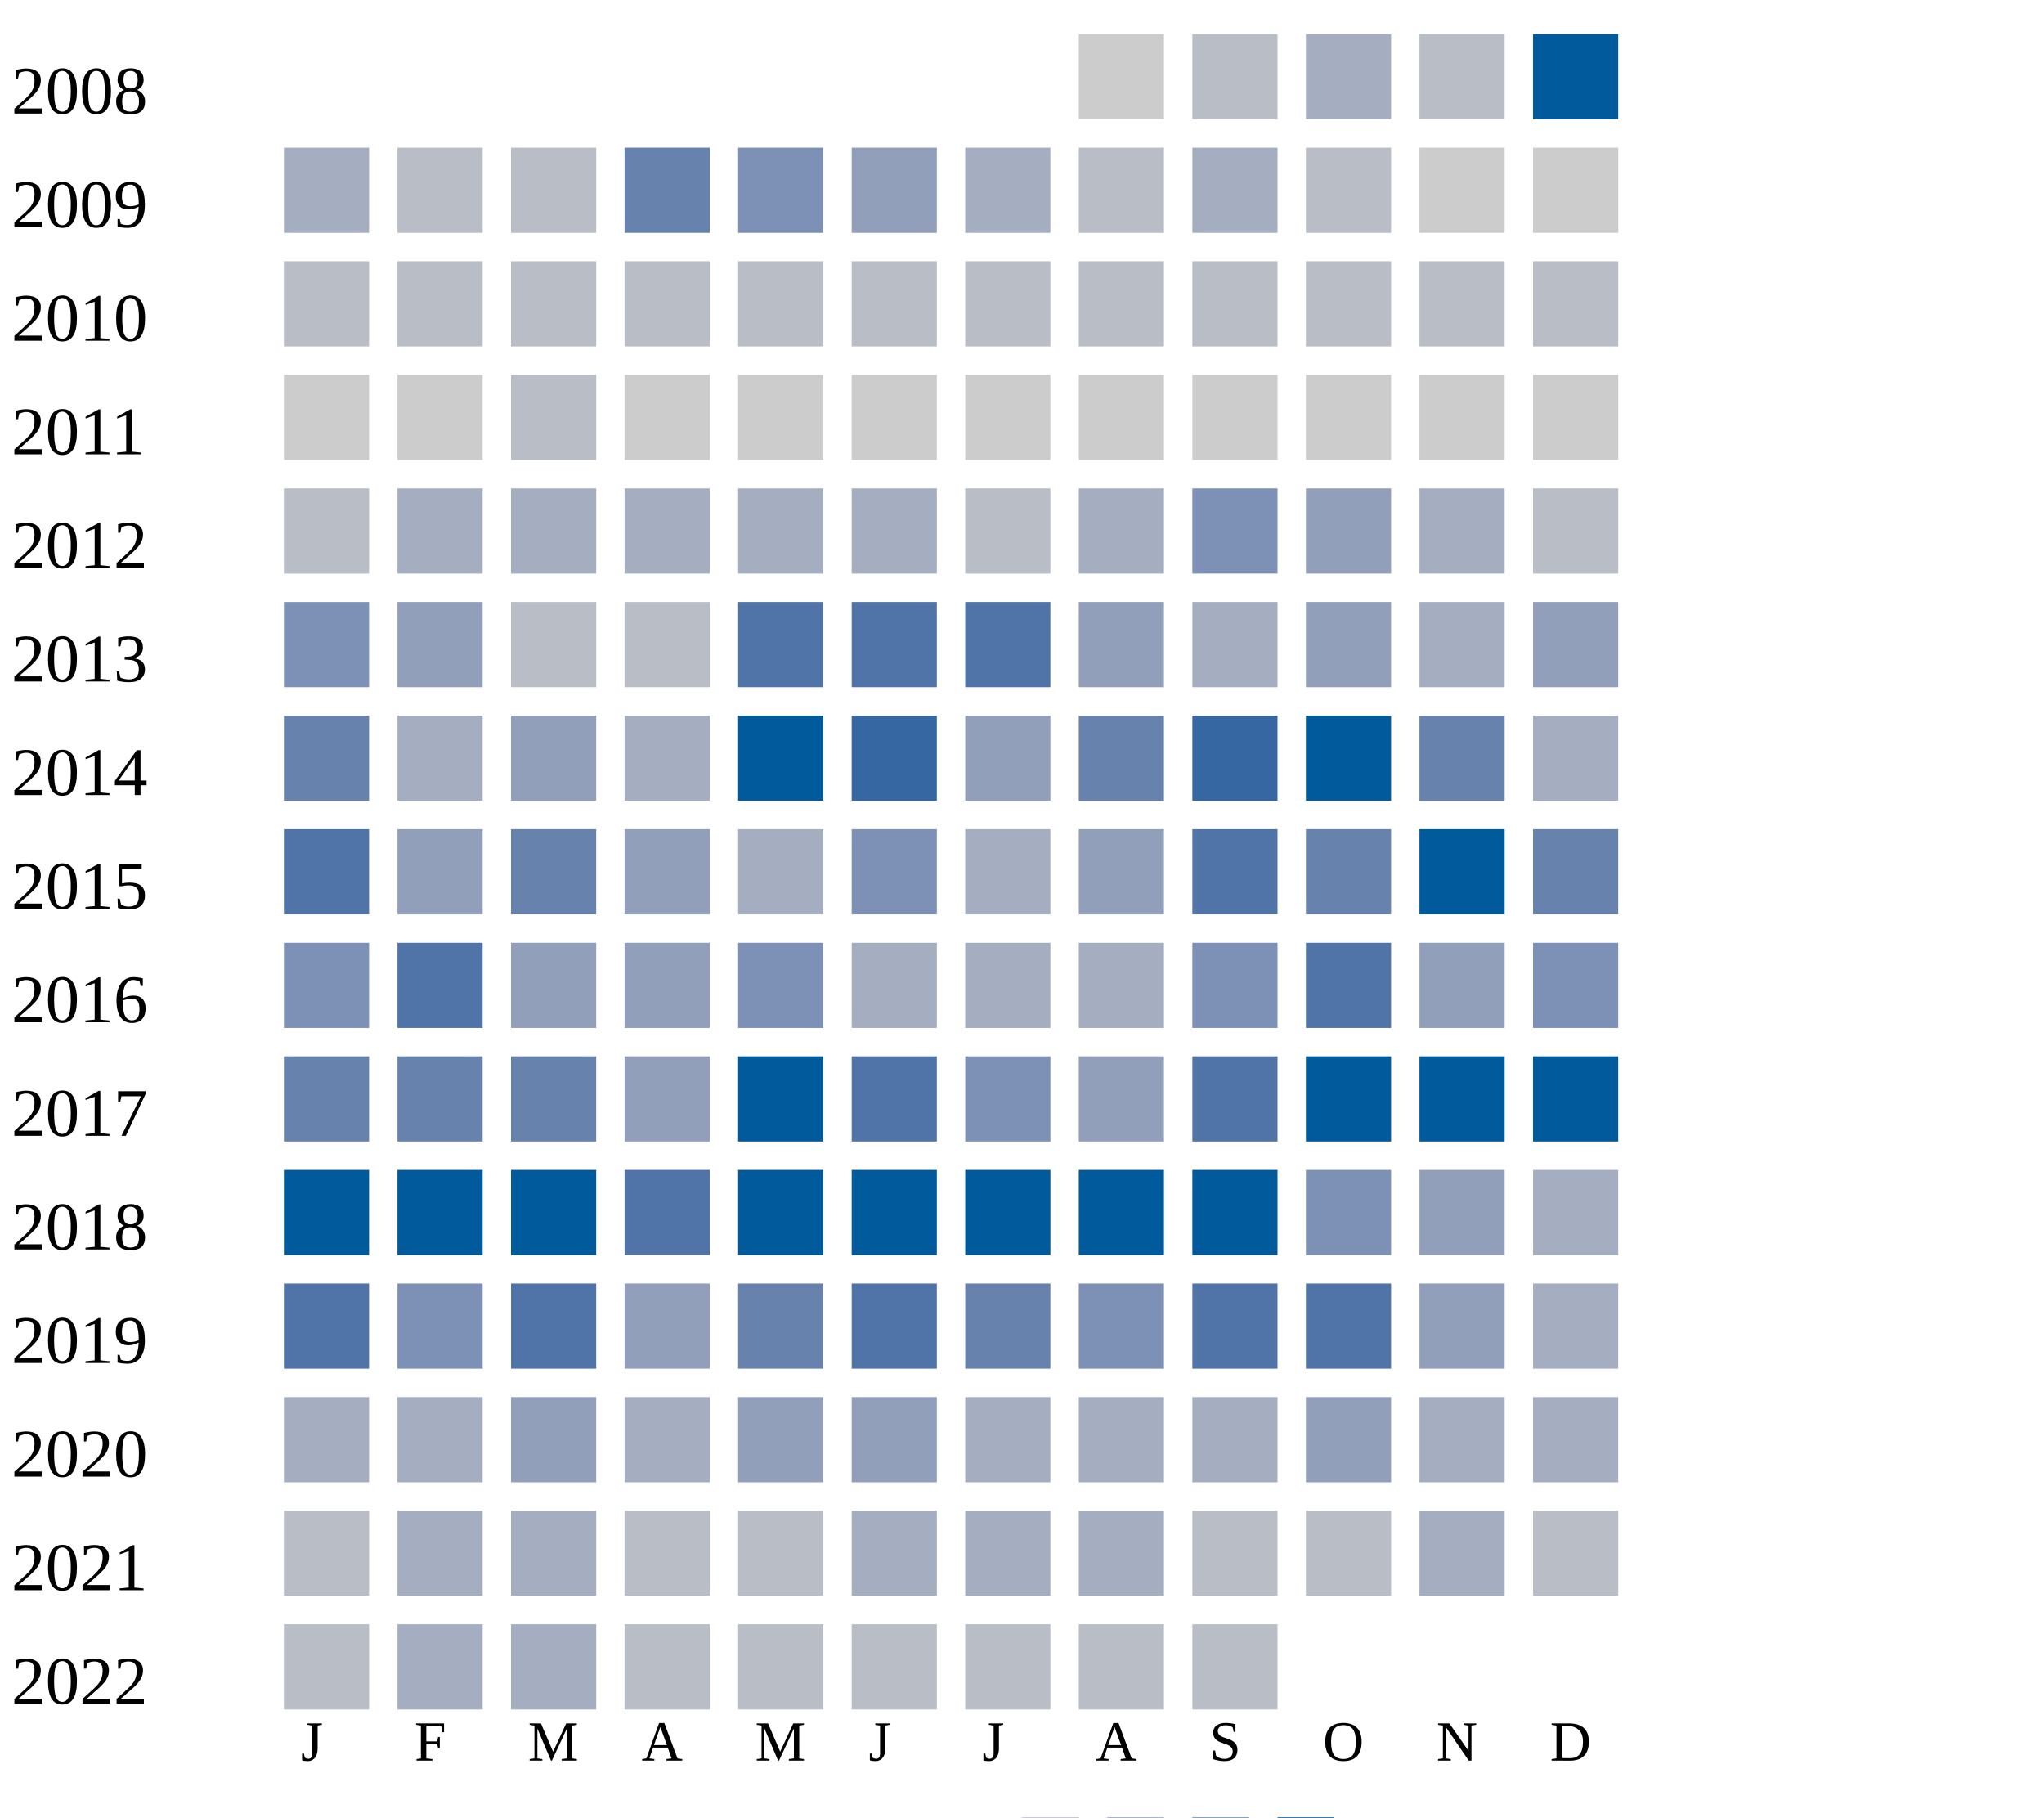
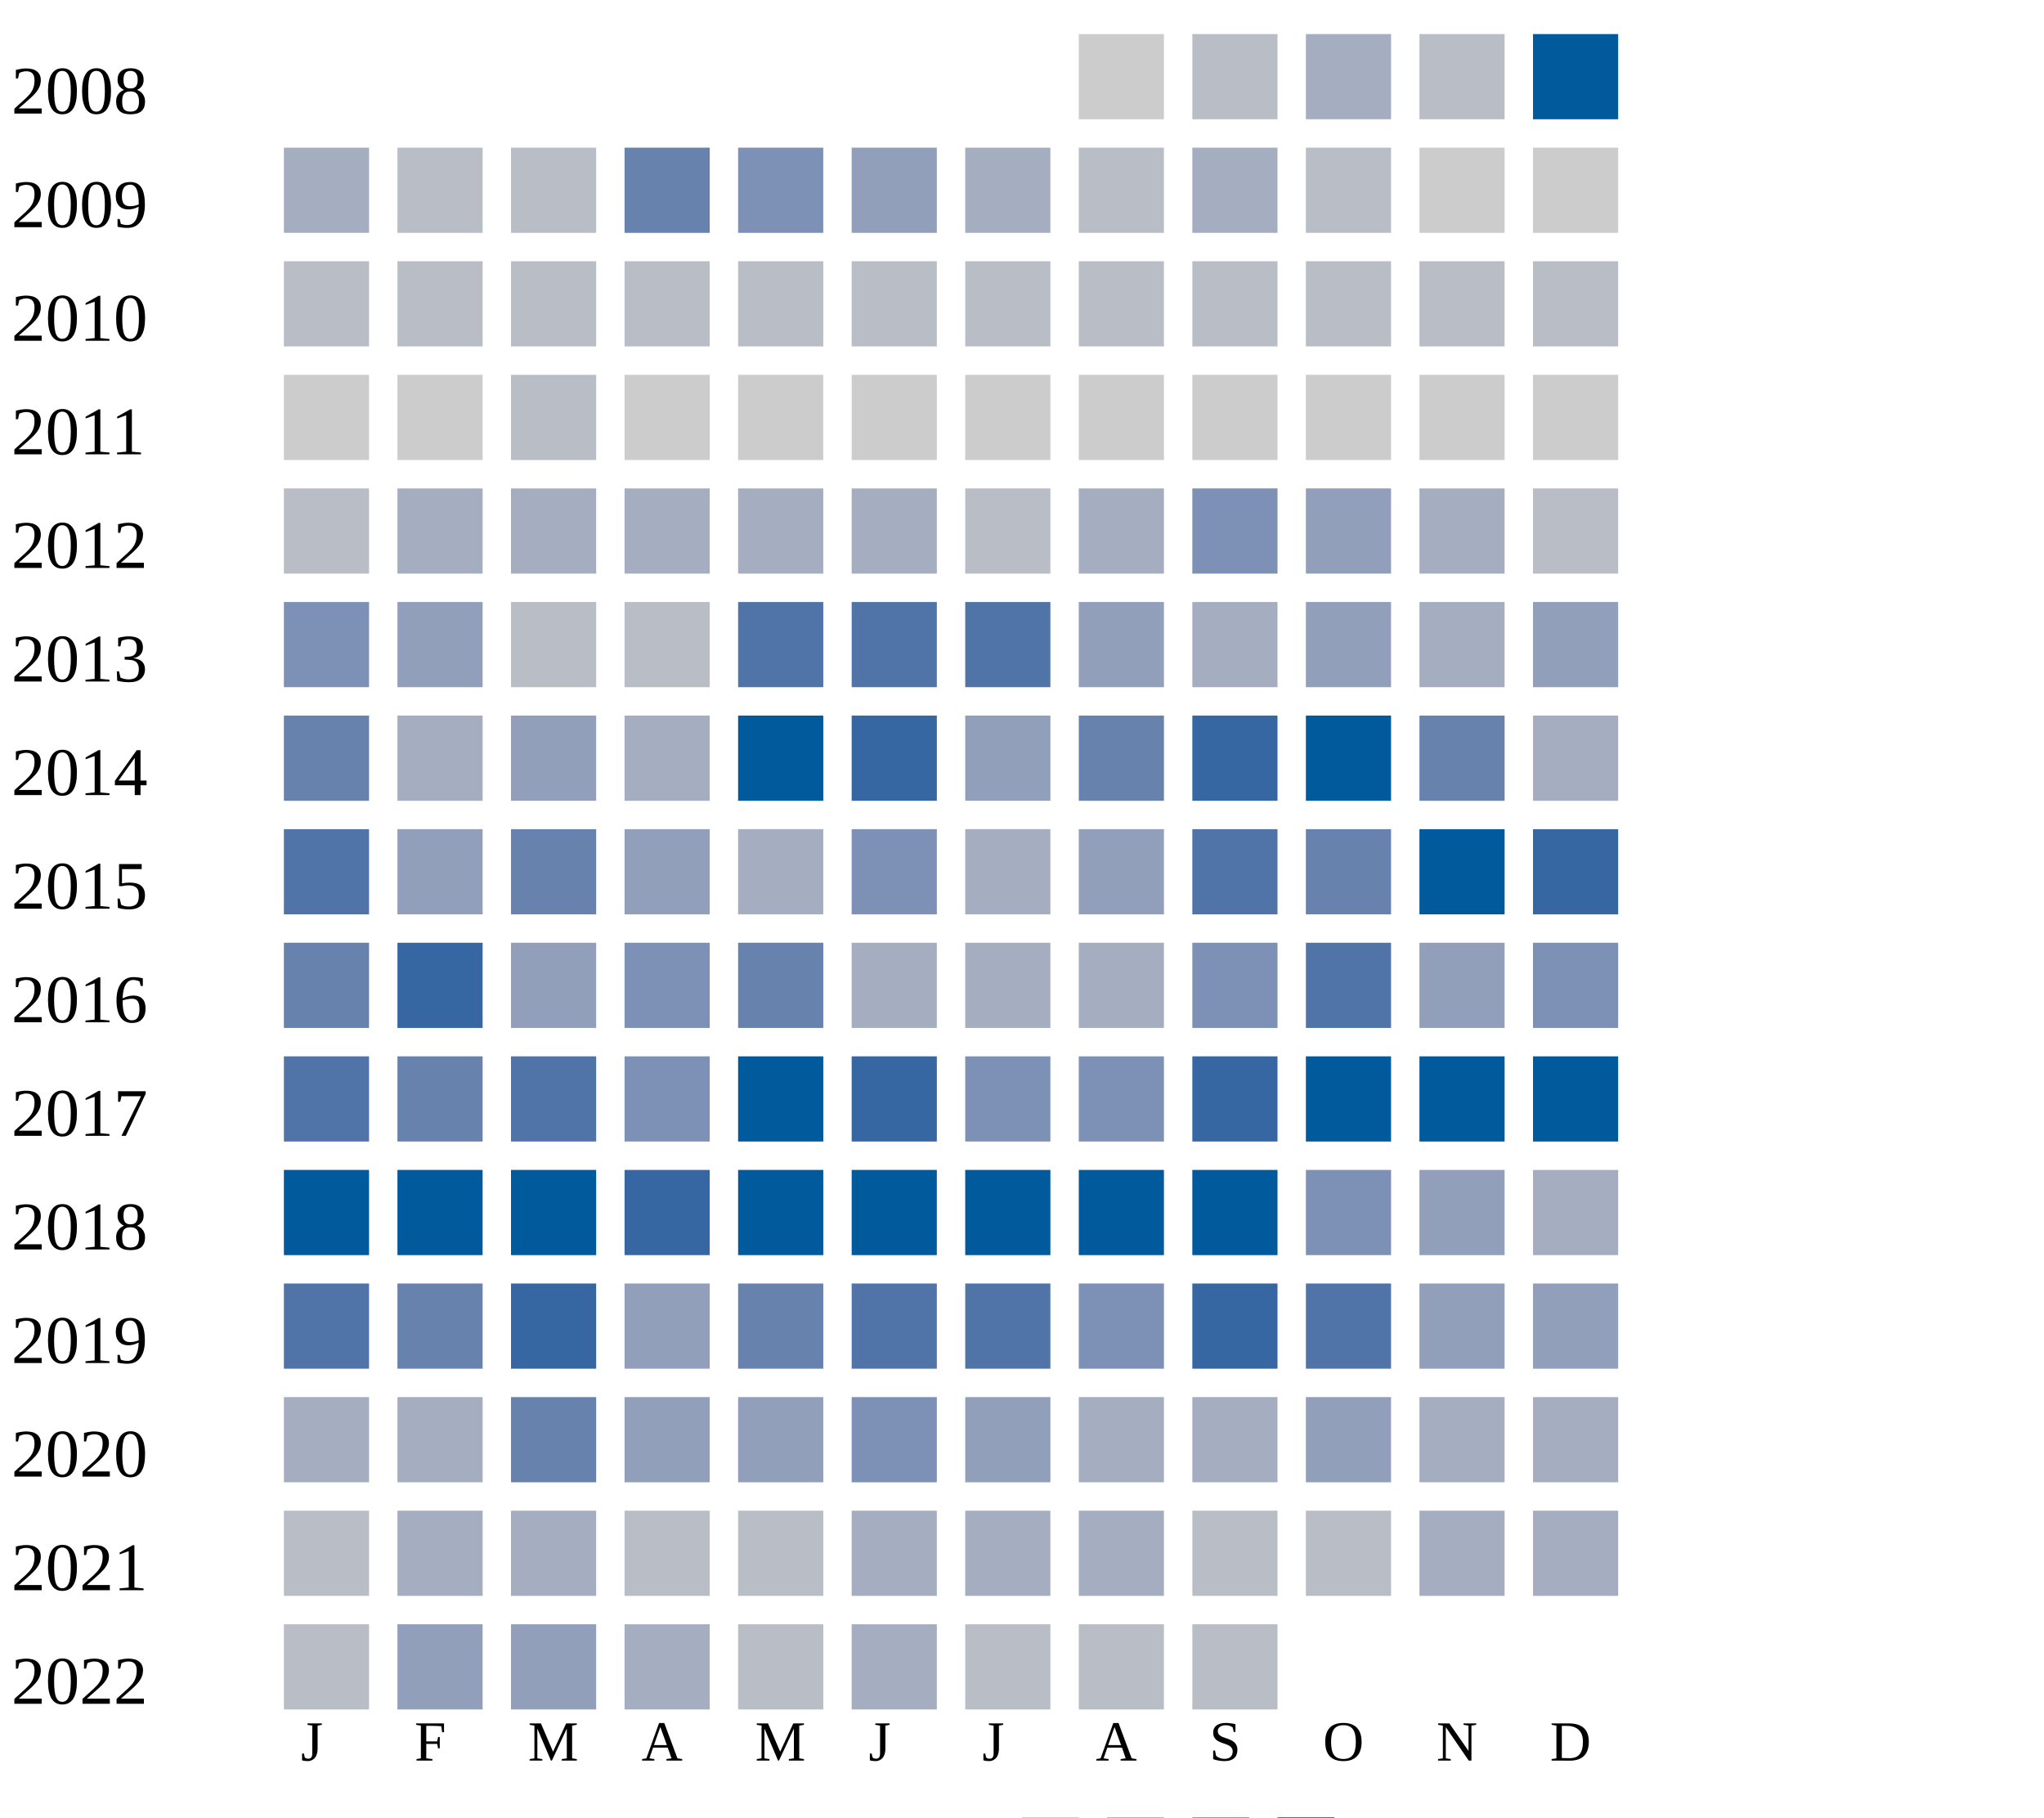
<svg xmlns="http://www.w3.org/2000/svg" width="360" height="320">
  <g transform="translate(0 0)">
    <text x="2" y="20">2008</text>
    <rect x="190" y="6" width="15" height="15" fill="#cccccc" />
    <rect x="210" y="6" width="15" height="15" fill="#b9bdc6" />
    <rect x="230" y="6" width="15" height="15" fill="#a5aec0" />
    <rect x="250" y="6" width="15" height="15" fill="#b9bdc6" />
    <rect x="270" y="6" width="15" height="15" fill="#005a9c" />
  </g>
  <g transform="translate(0 20)">
    <text x="2" y="20">2009</text>
    <rect x="50" y="6" width="15" height="15" fill="#a5aec0" />
    <rect x="70" y="6" width="15" height="15" fill="#b9bdc6" />
    <rect x="90" y="6" width="15" height="15" fill="#b9bdc6" />
    <rect x="110" y="6" width="15" height="15" fill="#6882ae" />
    <rect x="130" y="6" width="15" height="15" fill="#7d90b5" />
    <rect x="150" y="6" width="15" height="15" fill="#919fba" />
    <rect x="170" y="6" width="15" height="15" fill="#a5aec0" />
    <rect x="190" y="6" width="15" height="15" fill="#b9bdc6" />
    <rect x="210" y="6" width="15" height="15" fill="#a5aec0" />
    <rect x="230" y="6" width="15" height="15" fill="#b9bdc6" />
    <rect x="250" y="6" width="15" height="15" fill="#cccccc" />
    <rect x="270" y="6" width="15" height="15" fill="#cccccc" />
  </g>
  <g transform="translate(0 40)">
    <text x="2" y="20">2010</text>
    <rect x="50" y="6" width="15" height="15" fill="#b9bdc6" />
    <rect x="70" y="6" width="15" height="15" fill="#b9bdc6" />
    <rect x="90" y="6" width="15" height="15" fill="#b9bdc6" />
    <rect x="110" y="6" width="15" height="15" fill="#b9bdc6" />
    <rect x="130" y="6" width="15" height="15" fill="#b9bdc6" />
    <rect x="150" y="6" width="15" height="15" fill="#b9bdc6" />
    <rect x="170" y="6" width="15" height="15" fill="#b9bdc6" />
    <rect x="190" y="6" width="15" height="15" fill="#b9bdc6" />
    <rect x="210" y="6" width="15" height="15" fill="#b9bdc6" />
    <rect x="230" y="6" width="15" height="15" fill="#b9bdc6" />
    <rect x="250" y="6" width="15" height="15" fill="#b9bdc6" />
    <rect x="270" y="6" width="15" height="15" fill="#b9bdc6" />
  </g>
  <g transform="translate(0 60)">
    <text x="2" y="20">2011</text>
    <rect x="50" y="6" width="15" height="15" fill="#cccccc" />
    <rect x="70" y="6" width="15" height="15" fill="#cccccc" />
    <rect x="90" y="6" width="15" height="15" fill="#b9bdc6" />
    <rect x="110" y="6" width="15" height="15" fill="#cccccc" />
    <rect x="130" y="6" width="15" height="15" fill="#cccccc" />
    <rect x="150" y="6" width="15" height="15" fill="#cccccc" />
    <rect x="170" y="6" width="15" height="15" fill="#cccccc" />
    <rect x="190" y="6" width="15" height="15" fill="#cccccc" />
    <rect x="210" y="6" width="15" height="15" fill="#cccccc" />
    <rect x="230" y="6" width="15" height="15" fill="#cccccc" />
    <rect x="250" y="6" width="15" height="15" fill="#cccccc" />
    <rect x="270" y="6" width="15" height="15" fill="#cccccc" />
  </g>
  <g transform="translate(0 80)">
    <text x="2" y="20">2012</text>
    <rect x="50" y="6" width="15" height="15" fill="#b9bdc6" />
    <rect x="70" y="6" width="15" height="15" fill="#a5aec0" />
    <rect x="90" y="6" width="15" height="15" fill="#a5aec0" />
    <rect x="110" y="6" width="15" height="15" fill="#a5aec0" />
    <rect x="130" y="6" width="15" height="15" fill="#a5aec0" />
    <rect x="150" y="6" width="15" height="15" fill="#a5aec0" />
    <rect x="170" y="6" width="15" height="15" fill="#b9bdc6" />
    <rect x="190" y="6" width="15" height="15" fill="#a5aec0" />
    <rect x="210" y="6" width="15" height="15" fill="#7d90b5" />
    <rect x="230" y="6" width="15" height="15" fill="#919fba" />
    <rect x="250" y="6" width="15" height="15" fill="#a5aec0" />
    <rect x="270" y="6" width="15" height="15" fill="#b9bdc6" />
  </g>
  <g transform="translate(0 100)">
    <text x="2" y="20">2013</text>
    <rect x="50" y="6" width="15" height="15" fill="#7d90b5" />
    <rect x="70" y="6" width="15" height="15" fill="#919fba" />
    <rect x="90" y="6" width="15" height="15" fill="#b9bdc6" />
    <rect x="110" y="6" width="15" height="15" fill="#b9bdc6" />
    <rect x="130" y="6" width="15" height="15" fill="#5174a8" />
    <rect x="150" y="6" width="15" height="15" fill="#5174a8" />
    <rect x="170" y="6" width="15" height="15" fill="#5174a8" />
    <rect x="190" y="6" width="15" height="15" fill="#919fba" />
    <rect x="210" y="6" width="15" height="15" fill="#a5aec0" />
    <rect x="230" y="6" width="15" height="15" fill="#919fba" />
    <rect x="250" y="6" width="15" height="15" fill="#a5aec0" />
    <rect x="270" y="6" width="15" height="15" fill="#919fba" />
  </g>
  <g transform="translate(0 120)">
    <text x="2" y="20">2014</text>
    <rect x="50" y="6" width="15" height="15" fill="#6882ae" />
    <rect x="70" y="6" width="15" height="15" fill="#a5aec0" />
    <rect x="90" y="6" width="15" height="15" fill="#919fba" />
    <rect x="110" y="6" width="15" height="15" fill="#a5aec0" />
    <rect x="130" y="6" width="15" height="15" fill="#005a9c" />
    <rect x="150" y="6" width="15" height="15" fill="#3667a2" />
    <rect x="170" y="6" width="15" height="15" fill="#919fba" />
    <rect x="190" y="6" width="15" height="15" fill="#6882ae" />
    <rect x="210" y="6" width="15" height="15" fill="#3667a2" />
    <rect x="230" y="6" width="15" height="15" fill="#005a9c" />
    <rect x="250" y="6" width="15" height="15" fill="#6882ae" />
    <rect x="270" y="6" width="15" height="15" fill="#a5aec0" />
  </g>
  <g transform="translate(0 140)">
    <text x="2" y="20">2015</text>
    <rect x="50" y="6" width="15" height="15" fill="#5174a8" />
    <rect x="70" y="6" width="15" height="15" fill="#919fba" />
    <rect x="90" y="6" width="15" height="15" fill="#6882ae" />
    <rect x="110" y="6" width="15" height="15" fill="#919fba" />
    <rect x="130" y="6" width="15" height="15" fill="#a5aec0" />
    <rect x="150" y="6" width="15" height="15" fill="#7d90b5" />
    <rect x="170" y="6" width="15" height="15" fill="#a5aec0" />
    <rect x="190" y="6" width="15" height="15" fill="#919fba" />
    <rect x="210" y="6" width="15" height="15" fill="#5174a8" />
    <rect x="230" y="6" width="15" height="15" fill="#6882ae" />
    <rect x="250" y="6" width="15" height="15" fill="#005a9c" />
-     <rect x="270" y="6" width="15" height="15" fill="#6882ae" />
+     <rect x="270" y="6" width="15" height="15" fill="#3667a2" />
  </g>
  <g transform="translate(0 160)">
    <text x="2" y="20">2016</text>
-     <rect x="50" y="6" width="15" height="15" fill="#7d90b5" />
-     <rect x="70" y="6" width="15" height="15" fill="#5174a8" />
+     <rect x="50" y="6" width="15" height="15" fill="#6882ae" />
+     <rect x="70" y="6" width="15" height="15" fill="#3667a2" />
    <rect x="90" y="6" width="15" height="15" fill="#919fba" />
-     <rect x="110" y="6" width="15" height="15" fill="#919fba" />
-     <rect x="130" y="6" width="15" height="15" fill="#7d90b5" />
+     <rect x="110" y="6" width="15" height="15" fill="#7d90b5" />
+     <rect x="130" y="6" width="15" height="15" fill="#6882ae" />
    <rect x="150" y="6" width="15" height="15" fill="#a5aec0" />
    <rect x="170" y="6" width="15" height="15" fill="#a5aec0" />
    <rect x="190" y="6" width="15" height="15" fill="#a5aec0" />
    <rect x="210" y="6" width="15" height="15" fill="#7d90b5" />
    <rect x="230" y="6" width="15" height="15" fill="#5174a8" />
    <rect x="250" y="6" width="15" height="15" fill="#919fba" />
    <rect x="270" y="6" width="15" height="15" fill="#7d90b5" />
  </g>
  <g transform="translate(0 180)">
    <text x="2" y="20">2017</text>
-     <rect x="50" y="6" width="15" height="15" fill="#6882ae" />
+     <rect x="50" y="6" width="15" height="15" fill="#5174a8" />
    <rect x="70" y="6" width="15" height="15" fill="#6882ae" />
-     <rect x="90" y="6" width="15" height="15" fill="#6882ae" />
-     <rect x="110" y="6" width="15" height="15" fill="#919fba" />
+     <rect x="90" y="6" width="15" height="15" fill="#5174a8" />
+     <rect x="110" y="6" width="15" height="15" fill="#7d90b5" />
    <rect x="130" y="6" width="15" height="15" fill="#005a9c" />
-     <rect x="150" y="6" width="15" height="15" fill="#5174a8" />
+     <rect x="150" y="6" width="15" height="15" fill="#3667a2" />
    <rect x="170" y="6" width="15" height="15" fill="#7d90b5" />
-     <rect x="190" y="6" width="15" height="15" fill="#919fba" />
-     <rect x="210" y="6" width="15" height="15" fill="#5174a8" />
+     <rect x="190" y="6" width="15" height="15" fill="#7d90b5" />
+     <rect x="210" y="6" width="15" height="15" fill="#3667a2" />
    <rect x="230" y="6" width="15" height="15" fill="#005a9c" />
    <rect x="250" y="6" width="15" height="15" fill="#005a9c" />
    <rect x="270" y="6" width="15" height="15" fill="#005a9c" />
  </g>
  <g transform="translate(0 200)">
    <text x="2" y="20">2018</text>
    <rect x="50" y="6" width="15" height="15" fill="#005a9c" />
    <rect x="70" y="6" width="15" height="15" fill="#005a9c" />
    <rect x="90" y="6" width="15" height="15" fill="#005a9c" />
-     <rect x="110" y="6" width="15" height="15" fill="#5174a8" />
+     <rect x="110" y="6" width="15" height="15" fill="#3667a2" />
    <rect x="130" y="6" width="15" height="15" fill="#005a9c" />
    <rect x="150" y="6" width="15" height="15" fill="#005a9c" />
    <rect x="170" y="6" width="15" height="15" fill="#005a9c" />
    <rect x="190" y="6" width="15" height="15" fill="#005a9c" />
    <rect x="210" y="6" width="15" height="15" fill="#005a9c" />
    <rect x="230" y="6" width="15" height="15" fill="#7d90b5" />
    <rect x="250" y="6" width="15" height="15" fill="#919fba" />
    <rect x="270" y="6" width="15" height="15" fill="#a5aec0" />
  </g>
  <g transform="translate(0 220)">
    <text x="2" y="20">2019</text>
    <rect x="50" y="6" width="15" height="15" fill="#5174a8" />
-     <rect x="70" y="6" width="15" height="15" fill="#7d90b5" />
-     <rect x="90" y="6" width="15" height="15" fill="#5174a8" />
+     <rect x="70" y="6" width="15" height="15" fill="#6882ae" />
+     <rect x="90" y="6" width="15" height="15" fill="#3667a2" />
    <rect x="110" y="6" width="15" height="15" fill="#919fba" />
    <rect x="130" y="6" width="15" height="15" fill="#6882ae" />
    <rect x="150" y="6" width="15" height="15" fill="#5174a8" />
-     <rect x="170" y="6" width="15" height="15" fill="#6882ae" />
+     <rect x="170" y="6" width="15" height="15" fill="#5174a8" />
    <rect x="190" y="6" width="15" height="15" fill="#7d90b5" />
-     <rect x="210" y="6" width="15" height="15" fill="#5174a8" />
+     <rect x="210" y="6" width="15" height="15" fill="#3667a2" />
    <rect x="230" y="6" width="15" height="15" fill="#5174a8" />
    <rect x="250" y="6" width="15" height="15" fill="#919fba" />
-     <rect x="270" y="6" width="15" height="15" fill="#a5aec0" />
+     <rect x="270" y="6" width="15" height="15" fill="#919fba" />
  </g>
  <g transform="translate(0 240)">
    <text x="2" y="20">2020</text>
    <rect x="50" y="6" width="15" height="15" fill="#a5aec0" />
    <rect x="70" y="6" width="15" height="15" fill="#a5aec0" />
-     <rect x="90" y="6" width="15" height="15" fill="#919fba" />
-     <rect x="110" y="6" width="15" height="15" fill="#a5aec0" />
+     <rect x="90" y="6" width="15" height="15" fill="#6882ae" />
+     <rect x="110" y="6" width="15" height="15" fill="#919fba" />
    <rect x="130" y="6" width="15" height="15" fill="#919fba" />
-     <rect x="150" y="6" width="15" height="15" fill="#919fba" />
-     <rect x="170" y="6" width="15" height="15" fill="#a5aec0" />
+     <rect x="150" y="6" width="15" height="15" fill="#7d90b5" />
+     <rect x="170" y="6" width="15" height="15" fill="#919fba" />
    <rect x="190" y="6" width="15" height="15" fill="#a5aec0" />
    <rect x="210" y="6" width="15" height="15" fill="#a5aec0" />
    <rect x="230" y="6" width="15" height="15" fill="#919fba" />
    <rect x="250" y="6" width="15" height="15" fill="#a5aec0" />
    <rect x="270" y="6" width="15" height="15" fill="#a5aec0" />
  </g>
  <g transform="translate(0 260)">
    <text x="2" y="20">2021</text>
    <rect x="50" y="6" width="15" height="15" fill="#b9bdc6" />
    <rect x="70" y="6" width="15" height="15" fill="#a5aec0" />
    <rect x="90" y="6" width="15" height="15" fill="#a5aec0" />
    <rect x="110" y="6" width="15" height="15" fill="#b9bdc6" />
    <rect x="130" y="6" width="15" height="15" fill="#b9bdc6" />
    <rect x="150" y="6" width="15" height="15" fill="#a5aec0" />
    <rect x="170" y="6" width="15" height="15" fill="#a5aec0" />
    <rect x="190" y="6" width="15" height="15" fill="#a5aec0" />
    <rect x="210" y="6" width="15" height="15" fill="#b9bdc6" />
    <rect x="230" y="6" width="15" height="15" fill="#b9bdc6" />
    <rect x="250" y="6" width="15" height="15" fill="#a5aec0" />
-     <rect x="270" y="6" width="15" height="15" fill="#b9bdc6" />
+     <rect x="270" y="6" width="15" height="15" fill="#a5aec0" />
  </g>
  <g transform="translate(0 280)">
    <text x="2" y="20">2022</text>
    <rect x="50" y="6" width="15" height="15" fill="#b9bdc6" />
-     <rect x="70" y="6" width="15" height="15" fill="#a5aec0" />
-     <rect x="90" y="6" width="15" height="15" fill="#a5aec0" />
-     <rect x="110" y="6" width="15" height="15" fill="#b9bdc6" />
+     <rect x="70" y="6" width="15" height="15" fill="#919fba" />
+     <rect x="90" y="6" width="15" height="15" fill="#919fba" />
+     <rect x="110" y="6" width="15" height="15" fill="#a5aec0" />
    <rect x="130" y="6" width="15" height="15" fill="#b9bdc6" />
-     <rect x="150" y="6" width="15" height="15" fill="#b9bdc6" />
+     <rect x="150" y="6" width="15" height="15" fill="#a5aec0" />
    <rect x="170" y="6" width="15" height="15" fill="#b9bdc6" />
    <rect x="190" y="6" width="15" height="15" fill="#b9bdc6" />
    <rect x="210" y="6" width="15" height="15" fill="#b9bdc6" />
  </g>
  <text style="font-size: 10px; text-align: center" x="53" y="310">J</text>
  <text style="font-size: 10px; text-align: center" x="73" y="310">F</text>
  <text style="font-size: 10px; text-align: center" x="93" y="310">M</text>
  <text style="font-size: 10px; text-align: center" x="113" y="310">A</text>
  <text style="font-size: 10px; text-align: center" x="133" y="310">M</text>
  <text style="font-size: 10px; text-align: center" x="153" y="310">J</text>
  <text style="font-size: 10px; text-align: center" x="173" y="310">J</text>
  <text style="font-size: 10px; text-align: center" x="193" y="310">A</text>
  <text style="font-size: 10px; text-align: center" x="213" y="310">S</text>
  <text style="font-size: 10px; text-align: center" x="233" y="310">O</text>
  <text style="font-size: 10px; text-align: center" x="253" y="310">N</text>
  <text style="font-size: 10px; text-align: center" x="273" y="310">D</text>
  <text style="font-size: 10px;" x="155" y="329">Less</text>
  <rect fill="#b9bdc6" width="10" height="10" x="180" y="320" />
  <rect fill="#919fba" width="10" height="10" x="195" y="320" />
  <rect fill="#6882ae" width="10" height="10" x="210" y="320" />
  <rect fill="#005a9c" width="10" height="10" x="225" y="320" />
  <text x="240" y="329" style="font-size: 10px;">More</text>
</svg>
